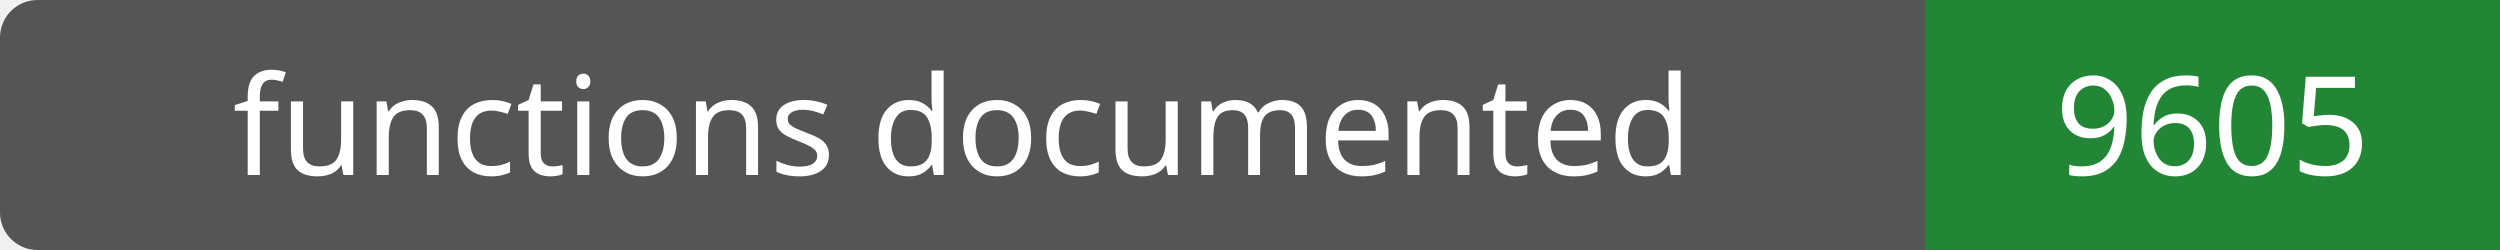
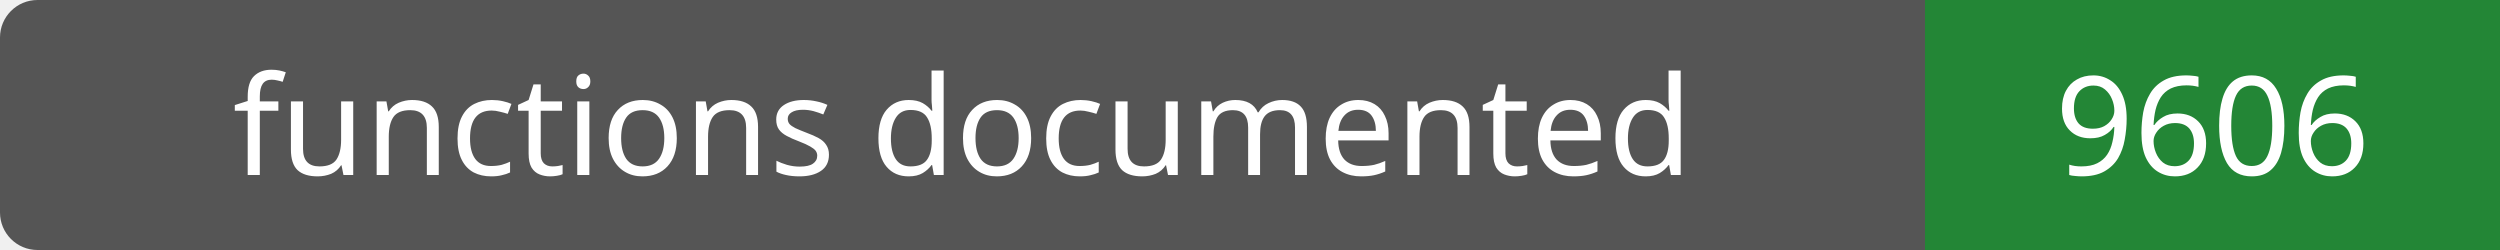
- <svg xmlns="http://www.w3.org/2000/svg" width="200" height="20" role="img" aria-label="functions documented: 9605">
+ <svg xmlns="http://www.w3.org/2000/svg" width="200" height="20" role="img" aria-label="functions documented: 9606">
  <rect width="200" height="20" rx="3" fill="#555" />
  <path fill="#238636" d="M154 0h46v20H154z" />
  <g fill="#fff" text-anchor="middle" font-family="Verdana,sans-serif" font-size="11">
    <text x="77.0" y="14">functions documented</text>
-     <text x="177.0" y="14">9605</text>
+     <text x="177.0" y="14">9606</text>
  </g>
</svg>
